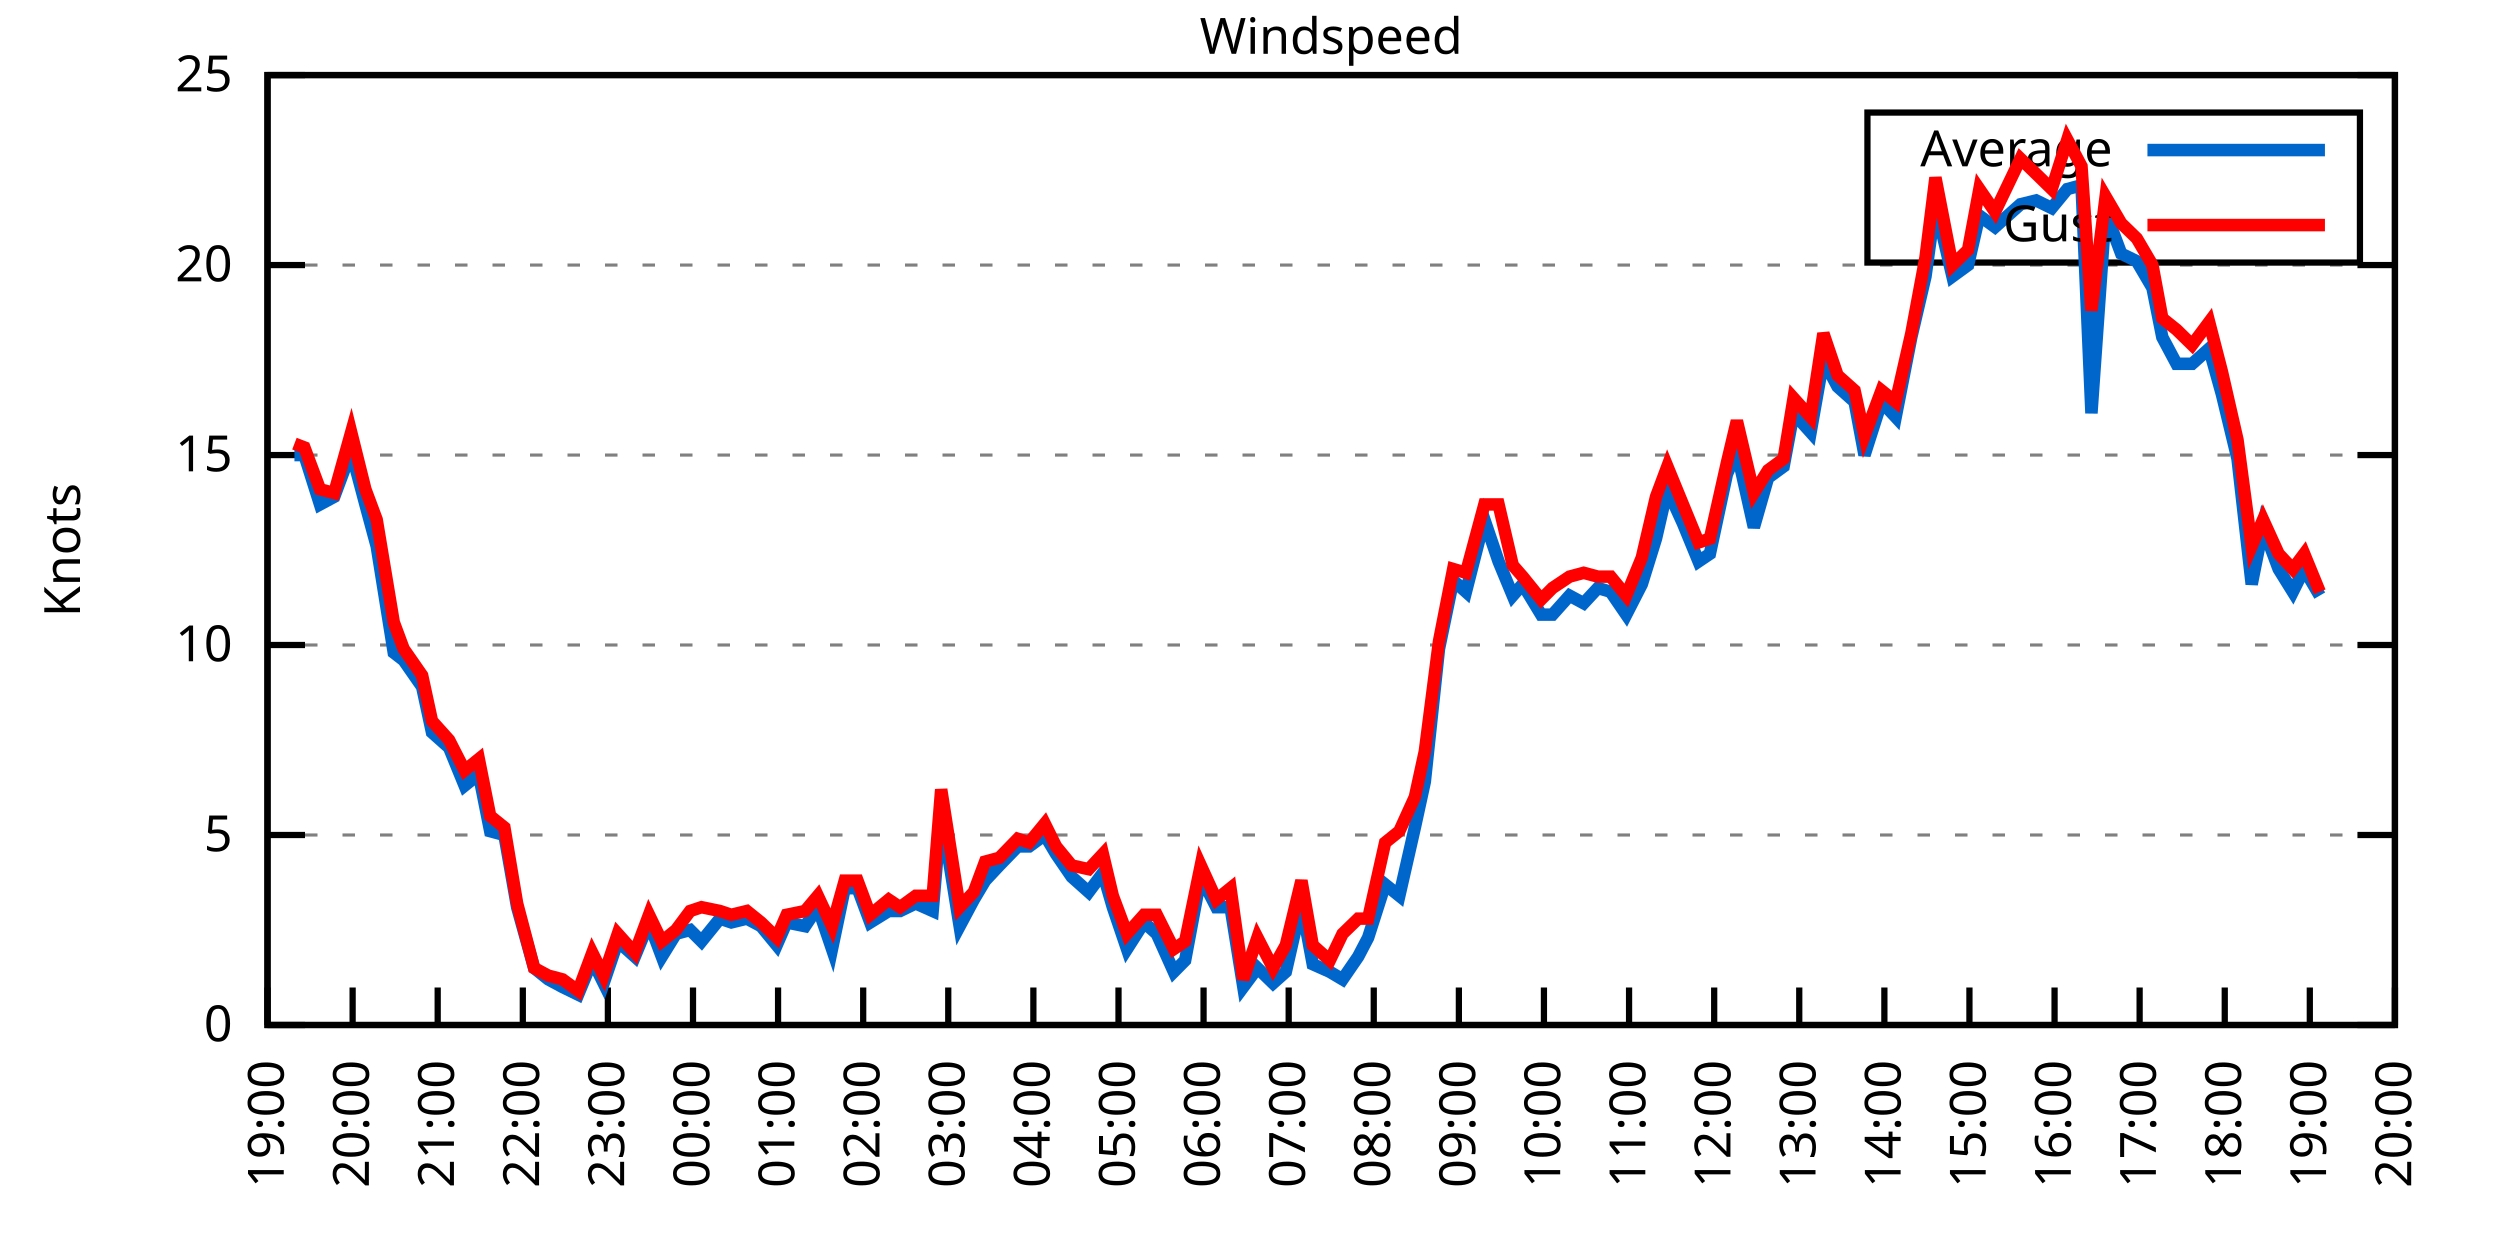
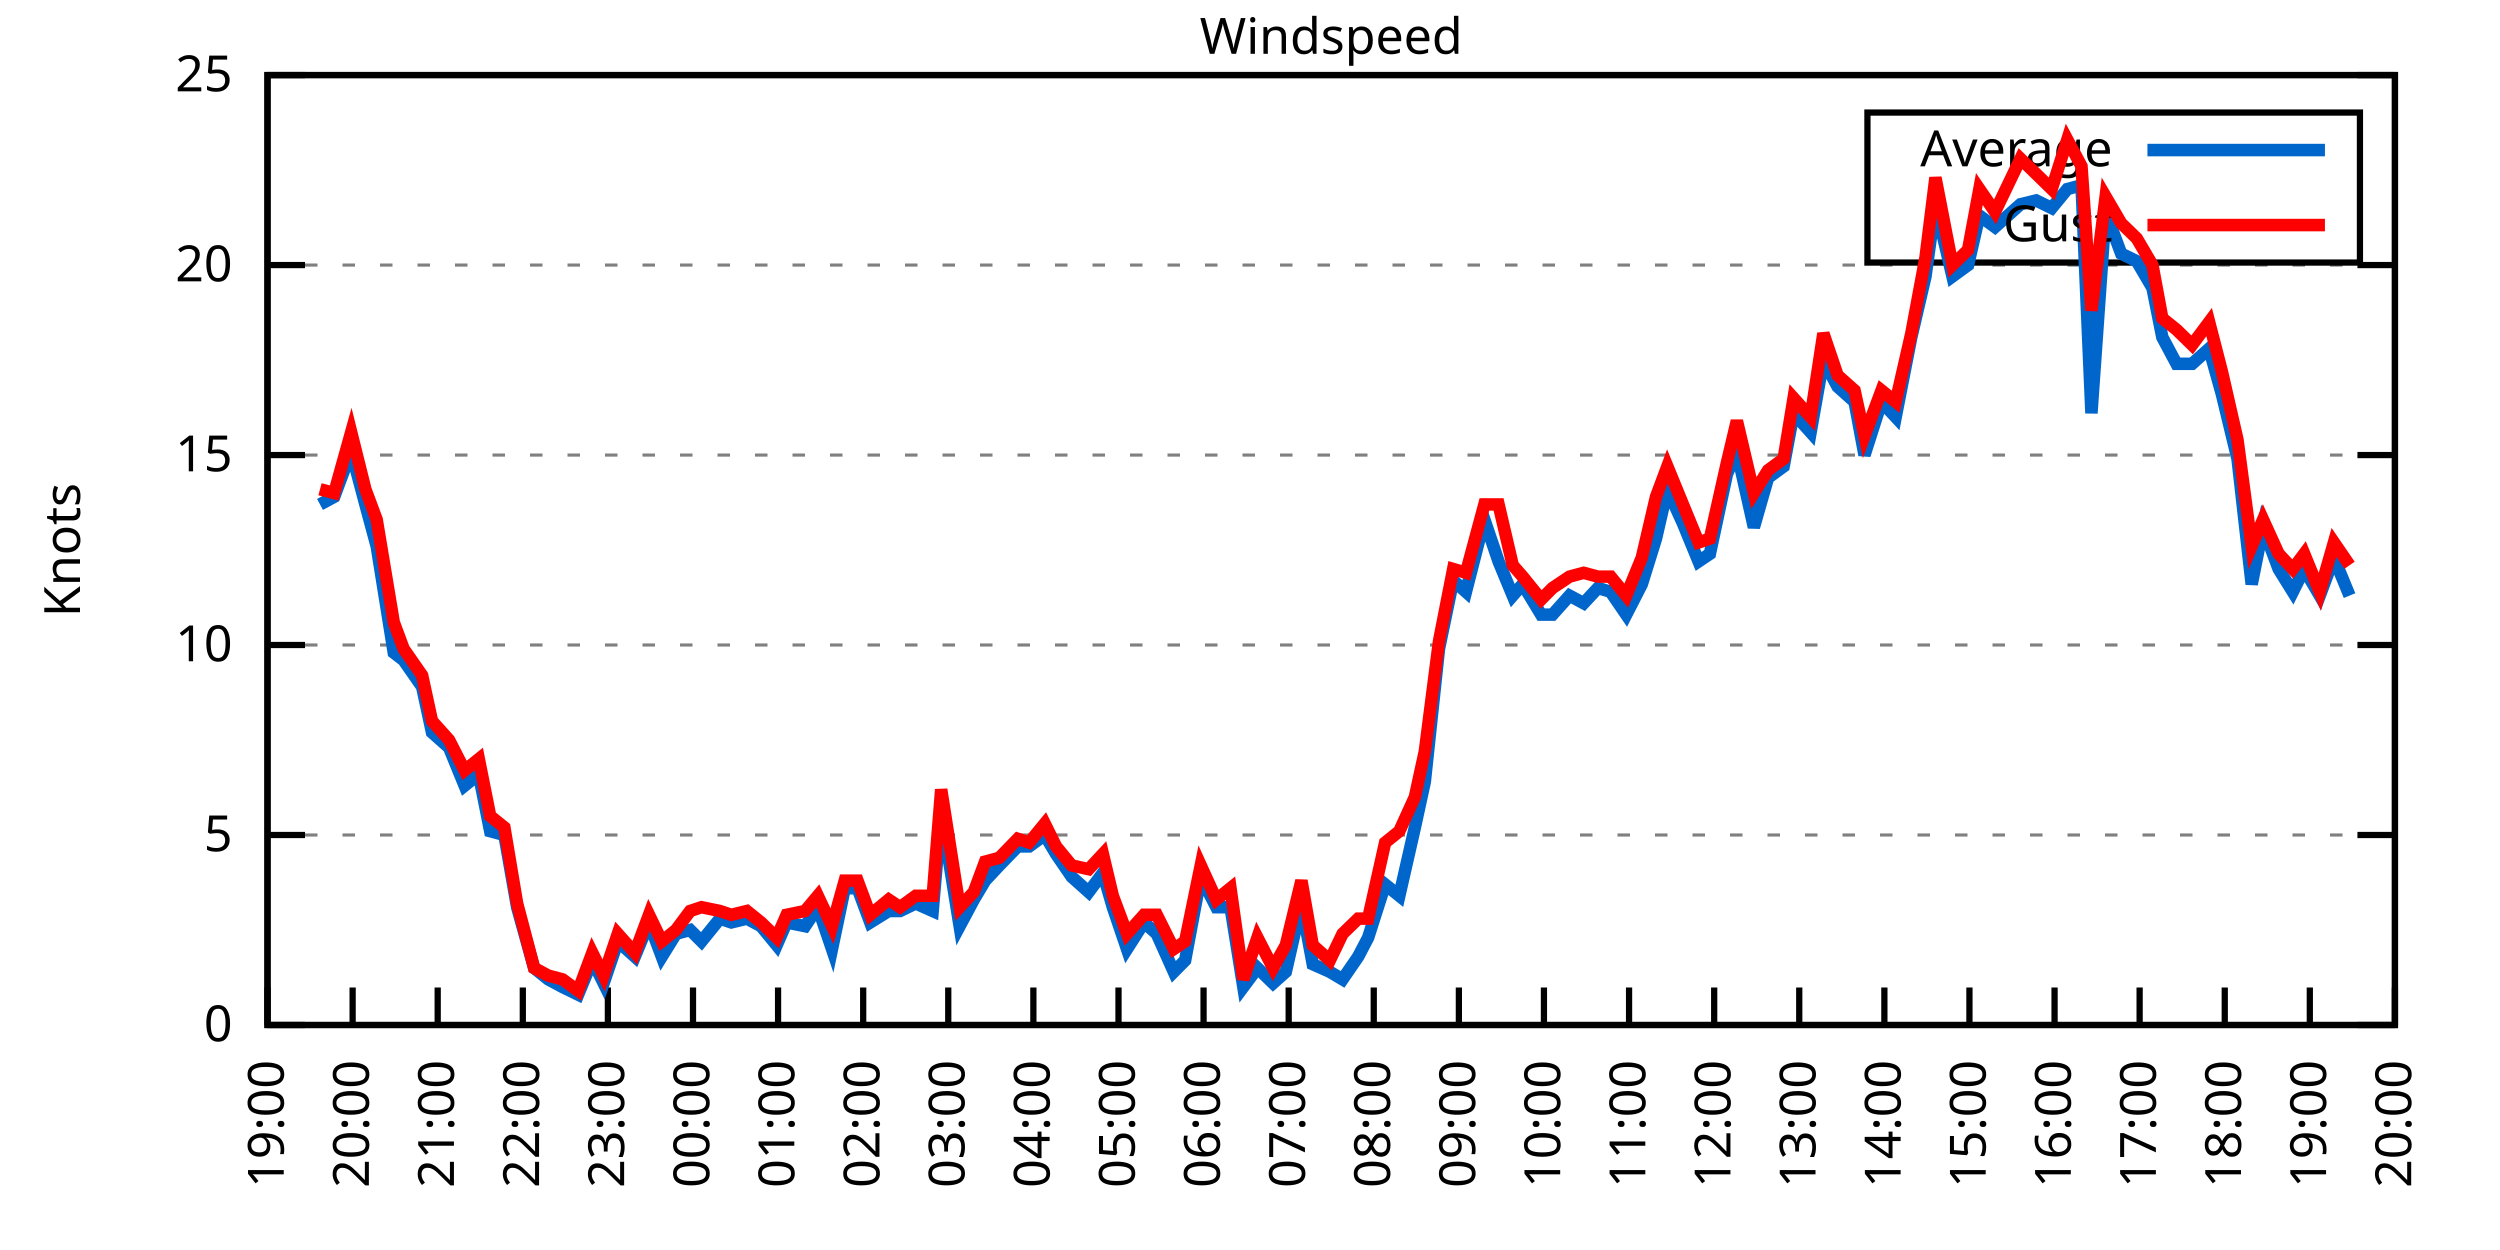
<svg xmlns="http://www.w3.org/2000/svg" xmlns:xlink="http://www.w3.org/1999/xlink" width="400" height="200" viewBox="0 0 400 200">
  <g id="gnuplot_canvas">
    <rect x="0" y="0" width="400" height="200" fill="none" />
    <defs>
      <circle id="gpDot" r="0.5" stroke-width="0.5" stroke="currentColor" />
      <path id="gpPt0" stroke-width="0.333" stroke="currentColor" d="M-1,0 h2 M0,-1 v2" />
      <path id="gpPt1" stroke-width="0.333" stroke="currentColor" d="M-1,-1 L1,1 M1,-1 L-1,1" />
      <path id="gpPt2" stroke-width="0.333" stroke="currentColor" d="M-1,0 L1,0 M0,-1 L0,1 M-1,-1 L1,1 M-1,1 L1,-1" />
      <rect id="gpPt3" stroke-width="0.333" stroke="currentColor" x="-1" y="-1" width="2" height="2" />
      <rect id="gpPt4" stroke-width="0.333" stroke="currentColor" fill="currentColor" x="-1" y="-1" width="2" height="2" />
      <circle id="gpPt5" stroke-width="0.333" stroke="currentColor" cx="0" cy="0" r="1" />
      <use xlink:href="#gpPt5" id="gpPt6" fill="currentColor" stroke="none" />
      <path id="gpPt7" stroke-width="0.333" stroke="currentColor" d="M0,-1.33 L-1.33,0.67 L1.33,0.67 z" />
      <use xlink:href="#gpPt7" id="gpPt8" fill="currentColor" stroke="none" />
      <use xlink:href="#gpPt7" id="gpPt9" stroke="currentColor" transform="rotate(180)" />
      <use xlink:href="#gpPt9" id="gpPt10" fill="currentColor" stroke="none" />
      <use xlink:href="#gpPt3" id="gpPt11" stroke="currentColor" transform="rotate(45)" />
      <use xlink:href="#gpPt11" id="gpPt12" fill="currentColor" stroke="none" />
      <path id="gpPt13" stroke-width="0.333" stroke="currentColor" d="M0,1.330 L1.265,0.411 L0.782,-1.067 L-0.782,-1.076 L-1.265,0.411 z" />
      <use xlink:href="#gpPt13" id="gpPt14" fill="currentColor" stroke="none" />
      <filter id="textbox" filterUnits="objectBoundingBox" x="0" y="0" height="1" width="1">
        <feFlood flood-color="white" flood-opacity="1" result="bgnd" />
        <feComposite in="SourceGraphic" in2="bgnd" operator="atop" />
      </filter>
      <filter id="greybox" filterUnits="objectBoundingBox" x="0" y="0" height="1" width="1">
        <feFlood flood-color="lightgrey" flood-opacity="1" result="grey" />
        <feComposite in="SourceGraphic" in2="grey" operator="atop" />
      </filter>
    </defs>
    <g fill="none" color="white" stroke="currentColor" stroke-width="1.00" stroke-linecap="butt" stroke-linejoin="miter">
</g>
    <g fill="none" color="black" stroke="currentColor" stroke-width="1.00" stroke-linecap="butt" stroke-linejoin="miter">
      <g stroke="none" shape-rendering="crispEdges">
        <polygon fill="rgb(255, 255, 255)" points="42.80,164.00 383.18,164.00 383.18,12.02 42.80,12.02 " />
      </g>
    </g>
    <g fill="none" color="black" stroke="currentColor" stroke-width="1.00" stroke-linecap="butt" stroke-linejoin="miter">
</g>
    <g fill="none" color="black" stroke="black" stroke-width="0.50" stroke-linecap="butt" stroke-linejoin="miter">
</g>
    <g fill="none" color="gray" stroke="currentColor" stroke-width="0.50" stroke-linecap="butt" stroke-linejoin="miter">
      <path stroke="gray" stroke-dasharray="2,4" class="gridline" d="M42.80,164.00 L383.19,164.00  " />
    </g>
    <g fill="none" color="gray" stroke="gray" stroke-width="1.00" stroke-linecap="butt" stroke-linejoin="miter">
</g>
    <g fill="none" color="black" stroke="currentColor" stroke-width="1.00" stroke-linecap="butt" stroke-linejoin="miter">
      <path stroke="black" d="M42.80,164.00 L48.80,164.00 M383.19,164.00 L377.19,164.00  " />
      <g transform="translate(37.20,166.60)" stroke="none" fill="black" font-family="Sans" font-size="8.00" text-anchor="end">
        <text>
          <tspan font-family="Sans"> 0</tspan>
        </text>
      </g>
    </g>
    <g fill="none" color="black" stroke="currentColor" stroke-width="1.00" stroke-linecap="butt" stroke-linejoin="miter">
</g>
    <g fill="none" color="black" stroke="black" stroke-width="0.50" stroke-linecap="butt" stroke-linejoin="miter">
</g>
    <g fill="none" color="gray" stroke="currentColor" stroke-width="0.50" stroke-linecap="butt" stroke-linejoin="miter">
      <path stroke="gray" stroke-dasharray="2,4" class="gridline" d="M42.80,133.60 L383.19,133.60  " />
    </g>
    <g fill="none" color="gray" stroke="gray" stroke-width="1.00" stroke-linecap="butt" stroke-linejoin="miter">
</g>
    <g fill="none" color="black" stroke="currentColor" stroke-width="1.00" stroke-linecap="butt" stroke-linejoin="miter">
      <path stroke="black" d="M42.80,133.60 L48.80,133.60 M383.19,133.60 L377.19,133.60  " />
      <g transform="translate(37.20,136.20)" stroke="none" fill="black" font-family="Sans" font-size="8.00" text-anchor="end">
        <text>
          <tspan font-family="Sans"> 5</tspan>
        </text>
      </g>
    </g>
    <g fill="none" color="black" stroke="currentColor" stroke-width="1.00" stroke-linecap="butt" stroke-linejoin="miter">
</g>
    <g fill="none" color="black" stroke="black" stroke-width="0.50" stroke-linecap="butt" stroke-linejoin="miter">
</g>
    <g fill="none" color="gray" stroke="currentColor" stroke-width="0.50" stroke-linecap="butt" stroke-linejoin="miter">
      <path stroke="gray" stroke-dasharray="2,4" class="gridline" d="M42.80,103.20 L383.19,103.20  " />
    </g>
    <g fill="none" color="gray" stroke="gray" stroke-width="1.00" stroke-linecap="butt" stroke-linejoin="miter">
</g>
    <g fill="none" color="black" stroke="currentColor" stroke-width="1.00" stroke-linecap="butt" stroke-linejoin="miter">
      <path stroke="black" d="M42.80,103.20 L48.80,103.20 M383.19,103.20 L377.19,103.20  " />
      <g transform="translate(37.20,105.80)" stroke="none" fill="black" font-family="Sans" font-size="8.00" text-anchor="end">
        <text>
          <tspan font-family="Sans"> 10</tspan>
        </text>
      </g>
    </g>
    <g fill="none" color="black" stroke="currentColor" stroke-width="1.00" stroke-linecap="butt" stroke-linejoin="miter">
</g>
    <g fill="none" color="black" stroke="black" stroke-width="0.50" stroke-linecap="butt" stroke-linejoin="miter">
</g>
    <g fill="none" color="gray" stroke="currentColor" stroke-width="0.50" stroke-linecap="butt" stroke-linejoin="miter">
      <path stroke="gray" stroke-dasharray="2,4" class="gridline" d="M42.80,72.81 L383.19,72.81  " />
    </g>
    <g fill="none" color="gray" stroke="gray" stroke-width="1.00" stroke-linecap="butt" stroke-linejoin="miter">
</g>
    <g fill="none" color="black" stroke="currentColor" stroke-width="1.00" stroke-linecap="butt" stroke-linejoin="miter">
      <path stroke="black" d="M42.80,72.81 L48.80,72.81 M383.19,72.81 L377.19,72.81  " />
      <g transform="translate(37.20,75.41)" stroke="none" fill="black" font-family="Sans" font-size="8.00" text-anchor="end">
        <text>
          <tspan font-family="Sans"> 15</tspan>
        </text>
      </g>
    </g>
    <g fill="none" color="black" stroke="currentColor" stroke-width="1.00" stroke-linecap="butt" stroke-linejoin="miter">
</g>
    <g fill="none" color="black" stroke="black" stroke-width="0.50" stroke-linecap="butt" stroke-linejoin="miter">
</g>
    <g fill="none" color="gray" stroke="currentColor" stroke-width="0.50" stroke-linecap="butt" stroke-linejoin="miter">
      <path stroke="gray" stroke-dasharray="2,4" class="gridline" d="M42.80,42.41 L383.19,42.41  " />
    </g>
    <g fill="none" color="gray" stroke="gray" stroke-width="1.00" stroke-linecap="butt" stroke-linejoin="miter">
</g>
    <g fill="none" color="black" stroke="currentColor" stroke-width="1.00" stroke-linecap="butt" stroke-linejoin="miter">
      <path stroke="black" d="M42.80,42.41 L48.80,42.41 M383.19,42.41 L377.19,42.41  " />
      <g transform="translate(37.20,45.01)" stroke="none" fill="black" font-family="Sans" font-size="8.00" text-anchor="end">
        <text>
          <tspan font-family="Sans"> 20</tspan>
        </text>
      </g>
    </g>
    <g fill="none" color="black" stroke="currentColor" stroke-width="1.00" stroke-linecap="butt" stroke-linejoin="miter">
</g>
    <g fill="none" color="black" stroke="black" stroke-width="0.50" stroke-linecap="butt" stroke-linejoin="miter">
</g>
    <g fill="none" color="gray" stroke="currentColor" stroke-width="0.50" stroke-linecap="butt" stroke-linejoin="miter">
      <path stroke="gray" stroke-dasharray="2,4" class="gridline" d="M42.80,12.01 L383.19,12.01  " />
    </g>
    <g fill="none" color="gray" stroke="gray" stroke-width="1.00" stroke-linecap="butt" stroke-linejoin="miter">
</g>
    <g fill="none" color="black" stroke="currentColor" stroke-width="1.00" stroke-linecap="butt" stroke-linejoin="miter">
      <path stroke="black" d="M42.80,12.01 L48.80,12.01 M383.19,12.01 L377.19,12.01  " />
      <g transform="translate(37.20,14.61)" stroke="none" fill="black" font-family="Sans" font-size="8.00" text-anchor="end">
        <text>
          <tspan font-family="Sans"> 25</tspan>
        </text>
      </g>
    </g>
    <g fill="none" color="black" stroke="currentColor" stroke-width="1.00" stroke-linecap="butt" stroke-linejoin="miter">
      <path stroke="black" d="M42.80,164.00 L42.80,158.00  " />
      <g transform="translate(45.40,169.60) rotate(270.00)" stroke="none" fill="black" font-family="Sans" font-size="8.00" text-anchor="end">
        <text>
          <tspan font-family="Sans">19:00</tspan>
        </text>
      </g>
    </g>
    <g fill="none" color="black" stroke="currentColor" stroke-width="1.00" stroke-linecap="butt" stroke-linejoin="miter">
      <path stroke="black" d="M56.42,164.00 L56.42,158.00  " />
      <g transform="translate(59.02,169.60) rotate(270.00)" stroke="none" fill="black" font-family="Sans" font-size="8.00" text-anchor="end">
        <text>
          <tspan font-family="Sans">20:00</tspan>
        </text>
      </g>
    </g>
    <g fill="none" color="black" stroke="currentColor" stroke-width="1.00" stroke-linecap="butt" stroke-linejoin="miter">
      <path stroke="black" d="M70.03,164.00 L70.03,158.00  " />
      <g transform="translate(72.63,169.60) rotate(270.00)" stroke="none" fill="black" font-family="Sans" font-size="8.00" text-anchor="end">
        <text>
          <tspan font-family="Sans">21:00</tspan>
        </text>
      </g>
    </g>
    <g fill="none" color="black" stroke="currentColor" stroke-width="1.00" stroke-linecap="butt" stroke-linejoin="miter">
      <path stroke="black" d="M83.65,164.00 L83.65,158.00  " />
      <g transform="translate(86.25,169.60) rotate(270.00)" stroke="none" fill="black" font-family="Sans" font-size="8.00" text-anchor="end">
        <text>
          <tspan font-family="Sans">22:00</tspan>
        </text>
      </g>
    </g>
    <g fill="none" color="black" stroke="currentColor" stroke-width="1.00" stroke-linecap="butt" stroke-linejoin="miter">
      <path stroke="black" d="M97.26,164.00 L97.26,158.00  " />
      <g transform="translate(99.86,169.60) rotate(270.00)" stroke="none" fill="black" font-family="Sans" font-size="8.00" text-anchor="end">
        <text>
          <tspan font-family="Sans">23:00</tspan>
        </text>
      </g>
    </g>
    <g fill="none" color="black" stroke="currentColor" stroke-width="1.00" stroke-linecap="butt" stroke-linejoin="miter">
      <path stroke="black" d="M110.88,164.00 L110.88,158.00  " />
      <g transform="translate(113.48,169.60) rotate(270.00)" stroke="none" fill="black" font-family="Sans" font-size="8.00" text-anchor="end">
        <text>
          <tspan font-family="Sans">00:00</tspan>
        </text>
      </g>
    </g>
    <g fill="none" color="black" stroke="currentColor" stroke-width="1.00" stroke-linecap="butt" stroke-linejoin="miter">
      <path stroke="black" d="M124.49,164.00 L124.49,158.00  " />
      <g transform="translate(127.09,169.60) rotate(270.00)" stroke="none" fill="black" font-family="Sans" font-size="8.00" text-anchor="end">
        <text>
          <tspan font-family="Sans">01:00</tspan>
        </text>
      </g>
    </g>
    <g fill="none" color="black" stroke="currentColor" stroke-width="1.00" stroke-linecap="butt" stroke-linejoin="miter">
      <path stroke="black" d="M138.11,164.00 L138.11,158.00  " />
      <g transform="translate(140.71,169.60) rotate(270.00)" stroke="none" fill="black" font-family="Sans" font-size="8.00" text-anchor="end">
        <text>
          <tspan font-family="Sans">02:00</tspan>
        </text>
      </g>
    </g>
    <g fill="none" color="black" stroke="currentColor" stroke-width="1.00" stroke-linecap="butt" stroke-linejoin="miter">
      <path stroke="black" d="M151.72,164.00 L151.72,158.00  " />
      <g transform="translate(154.32,169.60) rotate(270.00)" stroke="none" fill="black" font-family="Sans" font-size="8.00" text-anchor="end">
        <text>
          <tspan font-family="Sans">03:00</tspan>
        </text>
      </g>
    </g>
    <g fill="none" color="black" stroke="currentColor" stroke-width="1.00" stroke-linecap="butt" stroke-linejoin="miter">
      <path stroke="black" d="M165.34,164.00 L165.34,158.00  " />
      <g transform="translate(167.94,169.60) rotate(270.00)" stroke="none" fill="black" font-family="Sans" font-size="8.00" text-anchor="end">
        <text>
          <tspan font-family="Sans">04:00</tspan>
        </text>
      </g>
    </g>
    <g fill="none" color="black" stroke="currentColor" stroke-width="1.00" stroke-linecap="butt" stroke-linejoin="miter">
      <path stroke="black" d="M178.96,164.00 L178.96,158.00  " />
      <g transform="translate(181.56,169.60) rotate(270.00)" stroke="none" fill="black" font-family="Sans" font-size="8.00" text-anchor="end">
        <text>
          <tspan font-family="Sans">05:00</tspan>
        </text>
      </g>
    </g>
    <g fill="none" color="black" stroke="currentColor" stroke-width="1.00" stroke-linecap="butt" stroke-linejoin="miter">
      <path stroke="black" d="M192.57,164.00 L192.57,158.00  " />
      <g transform="translate(195.17,169.60) rotate(270.00)" stroke="none" fill="black" font-family="Sans" font-size="8.00" text-anchor="end">
        <text>
          <tspan font-family="Sans">06:00</tspan>
        </text>
      </g>
    </g>
    <g fill="none" color="black" stroke="currentColor" stroke-width="1.00" stroke-linecap="butt" stroke-linejoin="miter">
      <path stroke="black" d="M206.19,164.00 L206.19,158.00  " />
      <g transform="translate(208.79,169.60) rotate(270.00)" stroke="none" fill="black" font-family="Sans" font-size="8.00" text-anchor="end">
        <text>
          <tspan font-family="Sans">07:00</tspan>
        </text>
      </g>
    </g>
    <g fill="none" color="black" stroke="currentColor" stroke-width="1.00" stroke-linecap="butt" stroke-linejoin="miter">
      <path stroke="black" d="M219.80,164.00 L219.80,158.00  " />
      <g transform="translate(222.40,169.60) rotate(270.00)" stroke="none" fill="black" font-family="Sans" font-size="8.00" text-anchor="end">
        <text>
          <tspan font-family="Sans">08:00</tspan>
        </text>
      </g>
    </g>
    <g fill="none" color="black" stroke="currentColor" stroke-width="1.00" stroke-linecap="butt" stroke-linejoin="miter">
      <path stroke="black" d="M233.42,164.00 L233.42,158.00  " />
      <g transform="translate(236.02,169.60) rotate(270.00)" stroke="none" fill="black" font-family="Sans" font-size="8.00" text-anchor="end">
        <text>
          <tspan font-family="Sans">09:00</tspan>
        </text>
      </g>
    </g>
    <g fill="none" color="black" stroke="currentColor" stroke-width="1.00" stroke-linecap="butt" stroke-linejoin="miter">
      <path stroke="black" d="M247.03,164.00 L247.03,158.00  " />
      <g transform="translate(249.63,169.60) rotate(270.00)" stroke="none" fill="black" font-family="Sans" font-size="8.00" text-anchor="end">
        <text>
          <tspan font-family="Sans">10:00</tspan>
        </text>
      </g>
    </g>
    <g fill="none" color="black" stroke="currentColor" stroke-width="1.00" stroke-linecap="butt" stroke-linejoin="miter">
      <path stroke="black" d="M260.65,164.00 L260.65,158.00  " />
      <g transform="translate(263.25,169.60) rotate(270.00)" stroke="none" fill="black" font-family="Sans" font-size="8.00" text-anchor="end">
        <text>
          <tspan font-family="Sans">11:00</tspan>
        </text>
      </g>
    </g>
    <g fill="none" color="black" stroke="currentColor" stroke-width="1.00" stroke-linecap="butt" stroke-linejoin="miter">
      <path stroke="black" d="M274.27,164.00 L274.27,158.00  " />
      <g transform="translate(276.87,169.60) rotate(270.00)" stroke="none" fill="black" font-family="Sans" font-size="8.00" text-anchor="end">
        <text>
          <tspan font-family="Sans">12:00</tspan>
        </text>
      </g>
    </g>
    <g fill="none" color="black" stroke="currentColor" stroke-width="1.00" stroke-linecap="butt" stroke-linejoin="miter">
      <path stroke="black" d="M287.88,164.00 L287.88,158.00  " />
      <g transform="translate(290.48,169.60) rotate(270.00)" stroke="none" fill="black" font-family="Sans" font-size="8.00" text-anchor="end">
        <text>
          <tspan font-family="Sans">13:00</tspan>
        </text>
      </g>
    </g>
    <g fill="none" color="black" stroke="currentColor" stroke-width="1.00" stroke-linecap="butt" stroke-linejoin="miter">
      <path stroke="black" d="M301.50,164.00 L301.50,158.00  " />
      <g transform="translate(304.10,169.60) rotate(270.00)" stroke="none" fill="black" font-family="Sans" font-size="8.00" text-anchor="end">
        <text>
          <tspan font-family="Sans">14:00</tspan>
        </text>
      </g>
    </g>
    <g fill="none" color="black" stroke="currentColor" stroke-width="1.00" stroke-linecap="butt" stroke-linejoin="miter">
      <path stroke="black" d="M315.11,164.00 L315.11,158.00  " />
      <g transform="translate(317.71,169.60) rotate(270.00)" stroke="none" fill="black" font-family="Sans" font-size="8.00" text-anchor="end">
        <text>
          <tspan font-family="Sans">15:00</tspan>
        </text>
      </g>
    </g>
    <g fill="none" color="black" stroke="currentColor" stroke-width="1.00" stroke-linecap="butt" stroke-linejoin="miter">
      <path stroke="black" d="M328.73,164.00 L328.73,158.00  " />
      <g transform="translate(331.33,169.60) rotate(270.00)" stroke="none" fill="black" font-family="Sans" font-size="8.00" text-anchor="end">
        <text>
          <tspan font-family="Sans">16:00</tspan>
        </text>
      </g>
    </g>
    <g fill="none" color="black" stroke="currentColor" stroke-width="1.00" stroke-linecap="butt" stroke-linejoin="miter">
      <path stroke="black" d="M342.34,164.00 L342.34,158.00  " />
      <g transform="translate(344.94,169.60) rotate(270.00)" stroke="none" fill="black" font-family="Sans" font-size="8.00" text-anchor="end">
        <text>
          <tspan font-family="Sans">17:00</tspan>
        </text>
      </g>
    </g>
    <g fill="none" color="black" stroke="currentColor" stroke-width="1.00" stroke-linecap="butt" stroke-linejoin="miter">
      <path stroke="black" d="M355.96,164.00 L355.96,158.00  " />
      <g transform="translate(358.56,169.60) rotate(270.00)" stroke="none" fill="black" font-family="Sans" font-size="8.00" text-anchor="end">
        <text>
          <tspan font-family="Sans">18:00</tspan>
        </text>
      </g>
    </g>
    <g fill="none" color="black" stroke="currentColor" stroke-width="1.00" stroke-linecap="butt" stroke-linejoin="miter">
      <path stroke="black" d="M369.57,164.00 L369.57,158.00  " />
      <g transform="translate(372.17,169.60) rotate(270.00)" stroke="none" fill="black" font-family="Sans" font-size="8.00" text-anchor="end">
        <text>
          <tspan font-family="Sans">19:00</tspan>
        </text>
      </g>
    </g>
    <g fill="none" color="black" stroke="currentColor" stroke-width="1.00" stroke-linecap="butt" stroke-linejoin="miter">
      <path stroke="black" d="M383.19,164.00 L383.19,158.00  " />
      <g transform="translate(385.79,169.60) rotate(270.00)" stroke="none" fill="black" font-family="Sans" font-size="8.00" text-anchor="end">
        <text>
          <tspan font-family="Sans">20:00</tspan>
        </text>
      </g>
    </g>
    <g fill="none" color="black" stroke="currentColor" stroke-width="1.00" stroke-linecap="butt" stroke-linejoin="miter">
</g>
    <g fill="none" color="black" stroke="currentColor" stroke-width="1.00" stroke-linecap="butt" stroke-linejoin="miter">
      <path stroke="black" d="M42.80,12.01 L42.80,164.00 L383.19,164.00 L383.19,12.01 L42.80,12.01 Z  " />
    </g>
    <g fill="none" color="black" stroke="currentColor" stroke-width="1.00" stroke-linecap="butt" stroke-linejoin="miter">
</g>
    <g fill="none" color="black" stroke="currentColor" stroke-width="1.00" stroke-linecap="butt" stroke-linejoin="miter">
      <path stroke="black" d="M298.79,42.01 L298.79,18.01 L377.59,18.01 L377.59,42.01 L298.79,42.01 Z  " />
    </g>
    <g id="Windspeed_plot_1">
      <g fill="none" color="white" stroke="black" stroke-width="2.00" stroke-linecap="butt" stroke-linejoin="miter">
</g>
      <g fill="none" color="black" stroke="currentColor" stroke-width="2.00" stroke-linecap="butt" stroke-linejoin="miter">
        <g transform="translate(337.99,26.61)" stroke="none" fill="black" font-family="Sans" font-size="8.00" text-anchor="end">
          <text>
            <tspan font-family="Sans">Average</tspan>
          </text>
        </g>
      </g>
      <g fill="none" color="black" stroke="currentColor" stroke-width="2.00" stroke-linecap="butt" stroke-linejoin="miter">
-         <path stroke="rgb(  0, 102, 204)" d="M343.59,24.01 L371.99,24.01 M47.11,72.81 L48.70,72.81 L51.20,80.71 L53.47,79.49 L56.19,72.20 L58.46,80.71   L60.27,87.40 L63.00,104.42 L64.58,105.64 L67.54,109.89 L69.12,117.19 L71.85,119.62 L74.34,125.70 L76.61,123.87   L78.43,132.99 L80.70,133.60 L82.74,145.15 L85.46,154.88 L87.73,156.70 L90.00,157.92 L92.50,159.14 L94.77,153.66   L96.58,157.31 L98.85,150.62 L101.57,153.06 L103.84,147.59 L105.89,153.06 L108.15,149.41 L110.42,148.80 L112.24,150.62   L115.19,146.98 L117.01,147.59 L119.50,146.98 L121.77,148.19 L124.27,151.23 L125.86,147.59 L128.81,148.19 L130.85,145.15   L133.12,151.84 L135.16,142.11 L137.20,142.11 L139.24,147.59 L142.19,145.76 L144.01,145.76 L146.51,144.55 L149.23,145.76   L150.59,129.95 L153.54,148.19 L155.81,143.94 L157.62,140.90 L159.89,138.47 L162.84,135.43 L164.66,135.43 L167.16,133.60   L168.97,136.64 L171.47,140.29 L174.19,142.72 L176.46,139.68 L178.05,145.15 L180.32,151.84 L183.04,147.59 L185.08,149.41   L187.81,155.49 L189.62,153.66 L192.12,140.29 L194.61,145.15 L196.88,145.15 L198.93,157.92 L201.19,154.88 L203.69,157.31   L205.73,155.49 L208.23,144.55 L210.04,154.27 L212.77,155.49 L214.81,156.70 L217.31,153.06 L218.90,150.02 L221.62,141.51   L223.89,143.33 L226.38,132.39 L227.97,125.09 L230.24,103.81 L232.51,92.87 L234.55,94.69 L237.50,83.14 L239.77,89.83   L242.04,95.30 L243.63,93.48 L246.58,98.34 L248.40,98.34 L251.12,95.30 L253.39,96.52 L255.66,94.08 L257.70,94.69   L260.20,98.34 L262.69,93.48 L264.96,86.18 L266.78,78.28 L269.27,83.75 L271.77,89.83 L273.58,88.61 L276.31,75.85   L277.90,72.20 L280.62,84.36 L282.89,76.45 L285.38,74.63 L286.97,66.12 L289.70,69.16 L291.74,57.61 L294.01,61.86   L296.73,64.29 L298.32,72.81 L301.04,64.29 L303.31,66.73 L305.81,53.96 L308.08,44.23 L309.67,32.68 L312.39,44.23   L314.89,42.41 L316.70,34.50 L319.20,36.33 L323.28,32.68 L325.78,32.07 L328.27,33.29 L330.77,30.25 L333.04,29.64   L334.63,66.12 L336.90,33.90 L339.39,40.58 L341.89,41.80 L344.39,46.06 L345.97,53.96 L348.24,58.21 L350.74,58.21   L353.46,55.78 L355.50,63.08 L358.00,73.41 L360.27,93.48 L362.09,84.36 L364.58,91.04 L366.85,94.69 L368.67,91.04   L371.16,95.30  " />
+         <path stroke="rgb(  0, 102, 204)" d="M343.59,24.01 L371.99,24.01 M51.20,80.71 L53.47,79.49 L56.19,72.20 L58.46,80.71 L60.27,87.40 L63.00,104.42   L64.58,105.64 L67.54,109.89 L69.12,117.19 L71.85,119.62 L74.34,125.70 L76.61,123.87 L78.43,132.99 L80.70,133.60   L82.74,145.15 L85.46,154.88 L87.73,156.70 L90.00,157.92 L92.50,159.14 L94.77,153.66 L96.58,157.31 L98.85,150.62   L101.57,153.06 L103.84,147.59 L105.89,153.06 L108.15,149.41 L110.42,148.80 L112.24,150.62 L115.19,146.98 L117.01,147.59   L119.50,146.98 L121.77,148.19 L124.27,151.23 L125.86,147.59 L128.81,148.19 L130.85,145.15 L133.12,151.84 L135.16,142.11   L137.20,142.11 L139.24,147.59 L142.19,145.76 L144.01,145.76 L146.51,144.55 L149.23,145.76 L150.59,129.95 L153.54,148.19   L155.81,143.94 L157.62,140.90 L159.89,138.47 L162.84,135.43 L164.66,135.43 L167.16,133.60 L168.97,136.64 L171.47,140.29   L174.19,142.72 L176.46,139.68 L178.05,145.15 L180.32,151.84 L183.04,147.59 L185.08,149.41 L187.81,155.49 L189.62,153.66   L192.12,140.29 L194.61,145.15 L196.88,145.15 L198.93,157.92 L201.19,154.88 L203.69,157.31 L205.73,155.49 L208.23,144.55   L210.04,154.27 L212.77,155.49 L214.81,156.70 L217.31,153.06 L218.90,150.02 L221.62,141.51 L223.89,143.33 L226.38,132.39   L227.97,125.09 L230.24,103.81 L232.51,92.87 L234.55,94.69 L237.50,83.14 L239.77,89.83 L242.04,95.30 L243.63,93.48   L246.58,98.34 L248.40,98.34 L251.12,95.30 L253.39,96.52 L255.66,94.08 L257.70,94.69 L260.20,98.34 L262.69,93.48   L264.96,86.18 L266.78,78.28 L269.27,83.75 L271.77,89.83 L273.58,88.61 L276.31,75.85 L277.90,72.20 L280.62,84.36   L282.89,76.45 L285.38,74.63 L286.97,66.12 L289.70,69.16 L291.74,57.61 L294.01,61.86 L296.73,64.29 L298.32,72.81   L301.04,64.29 L303.31,66.73 L305.81,53.96 L308.08,44.23 L309.67,32.68 L312.39,44.23 L314.89,42.41 L316.70,34.50   L319.20,36.33 L323.28,32.68 L325.78,32.07 L328.27,33.29 L330.77,30.25 L333.04,29.64 L334.63,66.12 L336.90,33.90   L339.39,40.58 L341.89,41.80 L344.39,46.06 L345.97,53.96 L348.24,58.21 L350.74,58.21 L353.46,55.78 L355.50,63.08   L358.00,73.41 L360.27,93.48 L362.09,84.36 L364.58,91.04 L366.85,94.69 L368.67,91.04 L371.16,95.30 L373.43,89.22   L375.93,95.30  " />
      </g>
    </g>
    <g id="Windspeed_plot_2">
      <g fill="none" color="black" stroke="currentColor" stroke-width="2.00" stroke-linecap="butt" stroke-linejoin="miter">
        <g transform="translate(337.99,38.61)" stroke="none" fill="black" font-family="Sans" font-size="8.00" text-anchor="end">
          <text>
            <tspan font-family="Sans">Gust</tspan>
          </text>
        </g>
      </g>
      <g fill="none" color="black" stroke="currentColor" stroke-width="2.00" stroke-linecap="butt" stroke-linejoin="miter">
-         <path stroke="rgb(255,   0,   0)" d="M343.59,36.01 L371.99,36.01 M47.11,70.98 L48.70,71.59 L51.20,78.28 L53.47,78.89 L56.19,69.16 L58.46,78.28   L60.27,83.14 L63.00,99.56 L64.58,103.81 L67.54,108.07 L69.12,115.36 L71.85,118.40 L74.34,123.27 L76.61,121.44   L78.43,130.56 L80.70,132.39 L82.74,144.55 L85.46,154.88 L87.73,156.10 L90.00,156.70 L92.50,158.53 L94.77,152.45   L96.58,156.10 L98.85,149.41 L101.57,152.45 L103.84,146.37 L105.89,150.62 L108.15,148.80 L110.42,145.76 L112.24,145.15   L115.19,145.76 L117.01,146.37 L119.50,145.76 L121.77,147.59 L124.27,150.02 L125.86,146.37 L128.81,145.76 L130.85,143.33   L133.12,148.19 L135.16,140.90 L137.20,140.90 L139.24,146.37 L142.19,143.94 L144.01,145.15 L146.51,143.33 L149.23,143.33   L150.59,126.31 L153.54,145.15 L155.81,142.72 L157.62,137.86 L159.89,137.25 L162.84,134.21 L164.66,134.82 L167.16,131.78   L168.97,135.43 L171.47,138.47 L174.19,139.07 L176.46,136.64 L178.05,143.33 L180.32,149.41 L183.04,146.37 L185.08,146.37   L187.81,151.84 L189.62,150.62 L192.12,138.47 L194.61,143.94 L196.88,142.11 L198.93,156.70 L201.19,150.02 L203.69,154.88   L205.73,151.23 L208.23,140.90 L210.04,151.23 L212.77,153.66 L214.81,149.41 L217.31,146.98 L218.90,146.98 L221.62,134.82   L223.89,132.99 L226.38,127.52 L227.97,120.23 L230.24,102.60 L232.51,91.04 L234.55,91.65 L237.50,80.71 L239.77,80.71   L242.04,90.44 L243.63,92.26 L246.58,95.91 L248.40,94.08 L251.12,92.26 L253.39,91.65 L255.66,92.26 L257.70,92.26   L260.20,95.30 L262.69,89.22 L264.96,79.49 L266.78,74.63 L269.27,80.71 L271.77,86.79 L273.58,86.18 L276.31,74.02   L277.90,67.33 L280.62,78.89 L282.89,75.24 L285.38,73.41 L286.97,63.69 L289.70,66.73 L291.74,53.35 L294.01,60.04   L296.73,62.47 L298.32,69.77 L301.04,62.47 L303.31,64.29 L305.81,53.35 L308.08,41.19 L309.67,28.42 L312.39,42.41   L314.89,39.98 L316.70,30.25 L319.20,33.90 L323.28,25.39 L325.78,27.82 L328.27,30.25 L330.77,22.35 L333.04,26.60   L334.63,49.70 L336.90,31.46 L339.39,35.72 L341.89,38.15 L344.39,42.41 L345.97,50.92 L348.24,52.74 L350.74,55.18   L353.46,51.53 L355.50,59.43 L358.00,70.37 L360.27,87.40 L362.09,83.14 L364.58,88.61 L366.85,91.04 L368.67,88.61   L371.16,94.69  " />
+         <path stroke="rgb(255,   0,   0)" d="M343.59,36.01 L371.99,36.01 M51.20,78.28 L53.47,78.89 L56.19,69.16 L58.46,78.28 L60.27,83.14 L63.00,99.56   L64.58,103.81 L67.54,108.07 L69.12,115.36 L71.85,118.40 L74.34,123.27 L76.61,121.44 L78.43,130.56 L80.70,132.39   L82.74,144.55 L85.46,154.88 L87.73,156.10 L90.00,156.70 L92.50,158.53 L94.77,152.45 L96.58,156.10 L98.85,149.41   L101.57,152.45 L103.84,146.37 L105.89,150.62 L108.15,148.80 L110.42,145.76 L112.24,145.15 L115.19,145.76 L117.01,146.37   L119.50,145.76 L121.77,147.59 L124.27,150.02 L125.86,146.37 L128.81,145.76 L130.85,143.33 L133.12,148.19 L135.16,140.90   L137.20,140.90 L139.24,146.37 L142.19,143.94 L144.01,145.15 L146.51,143.33 L149.23,143.33 L150.59,126.31 L153.54,145.15   L155.81,142.72 L157.62,137.86 L159.89,137.25 L162.84,134.21 L164.66,134.82 L167.16,131.78 L168.97,135.43 L171.47,138.47   L174.19,139.07 L176.46,136.64 L178.05,143.33 L180.32,149.41 L183.04,146.37 L185.08,146.37 L187.81,151.84 L189.62,150.62   L192.12,138.47 L194.61,143.94 L196.88,142.11 L198.93,156.70 L201.19,150.02 L203.69,154.88 L205.73,151.23 L208.23,140.90   L210.04,151.23 L212.77,153.66 L214.81,149.41 L217.31,146.98 L218.90,146.98 L221.62,134.82 L223.89,132.99 L226.38,127.52   L227.97,120.23 L230.24,102.60 L232.51,91.04 L234.55,91.65 L237.50,80.71 L239.77,80.71 L242.04,90.44 L243.63,92.26   L246.58,95.91 L248.40,94.08 L251.12,92.26 L253.39,91.65 L255.66,92.26 L257.70,92.26 L260.20,95.30 L262.69,89.22   L264.96,79.49 L266.78,74.63 L269.27,80.71 L271.77,86.79 L273.58,86.18 L276.31,74.02 L277.90,67.33 L280.62,78.89   L282.89,75.24 L285.38,73.41 L286.97,63.69 L289.70,66.73 L291.74,53.35 L294.01,60.04 L296.73,62.47 L298.32,69.77   L301.04,62.47 L303.31,64.29 L305.81,53.35 L308.08,41.19 L309.67,28.42 L312.39,42.41 L314.89,39.98 L316.70,30.25   L319.20,33.90 L323.28,25.39 L325.78,27.82 L328.27,30.25 L330.77,22.35 L333.04,26.60 L334.63,49.70 L336.90,31.46   L339.39,35.72 L341.89,38.15 L344.39,42.41 L345.97,50.92 L348.24,52.74 L350.74,55.18 L353.46,51.53 L355.50,59.43   L358.00,70.37 L360.27,87.40 L362.09,83.14 L364.58,88.61 L366.85,91.04 L368.67,88.61 L371.16,94.69 L373.43,86.79   L375.93,90.44  " />
      </g>
    </g>
    <g fill="none" color="black" stroke="currentColor" stroke-width="2.00" stroke-linecap="butt" stroke-linejoin="miter">
</g>
    <g fill="none" color="black" stroke="black" stroke-width="1.00" stroke-linecap="butt" stroke-linejoin="miter">
</g>
    <g fill="none" color="black" stroke="currentColor" stroke-width="1.00" stroke-linecap="butt" stroke-linejoin="miter">
      <path stroke="black" d="M42.80,12.01 L42.80,164.00 L383.19,164.00 L383.19,12.01 L42.80,12.01 Z  " />
      <g transform="translate(12.80,88.01) rotate(270.00)" stroke="none" fill="black" font-family="Sans" font-size="8.00" text-anchor="middle">
        <text>
          <tspan font-family="Sans">Knots</tspan>
        </text>
      </g>
    </g>
    <g fill="none" color="black" stroke="currentColor" stroke-width="1.00" stroke-linecap="butt" stroke-linejoin="miter">
</g>
    <g fill="none" color="black" stroke="currentColor" stroke-width="1.00" stroke-linecap="butt" stroke-linejoin="miter">
      <g transform="translate(212.99,8.61)" stroke="none" fill="black" font-family="Sans" font-size="8.00" text-anchor="middle">
        <text>
          <tspan font-family="Sans">Windspeed</tspan>
        </text>
      </g>
    </g>
    <g fill="none" color="black" stroke="currentColor" stroke-width="1.00" stroke-linecap="butt" stroke-linejoin="miter">
</g>
  </g>
</svg>
